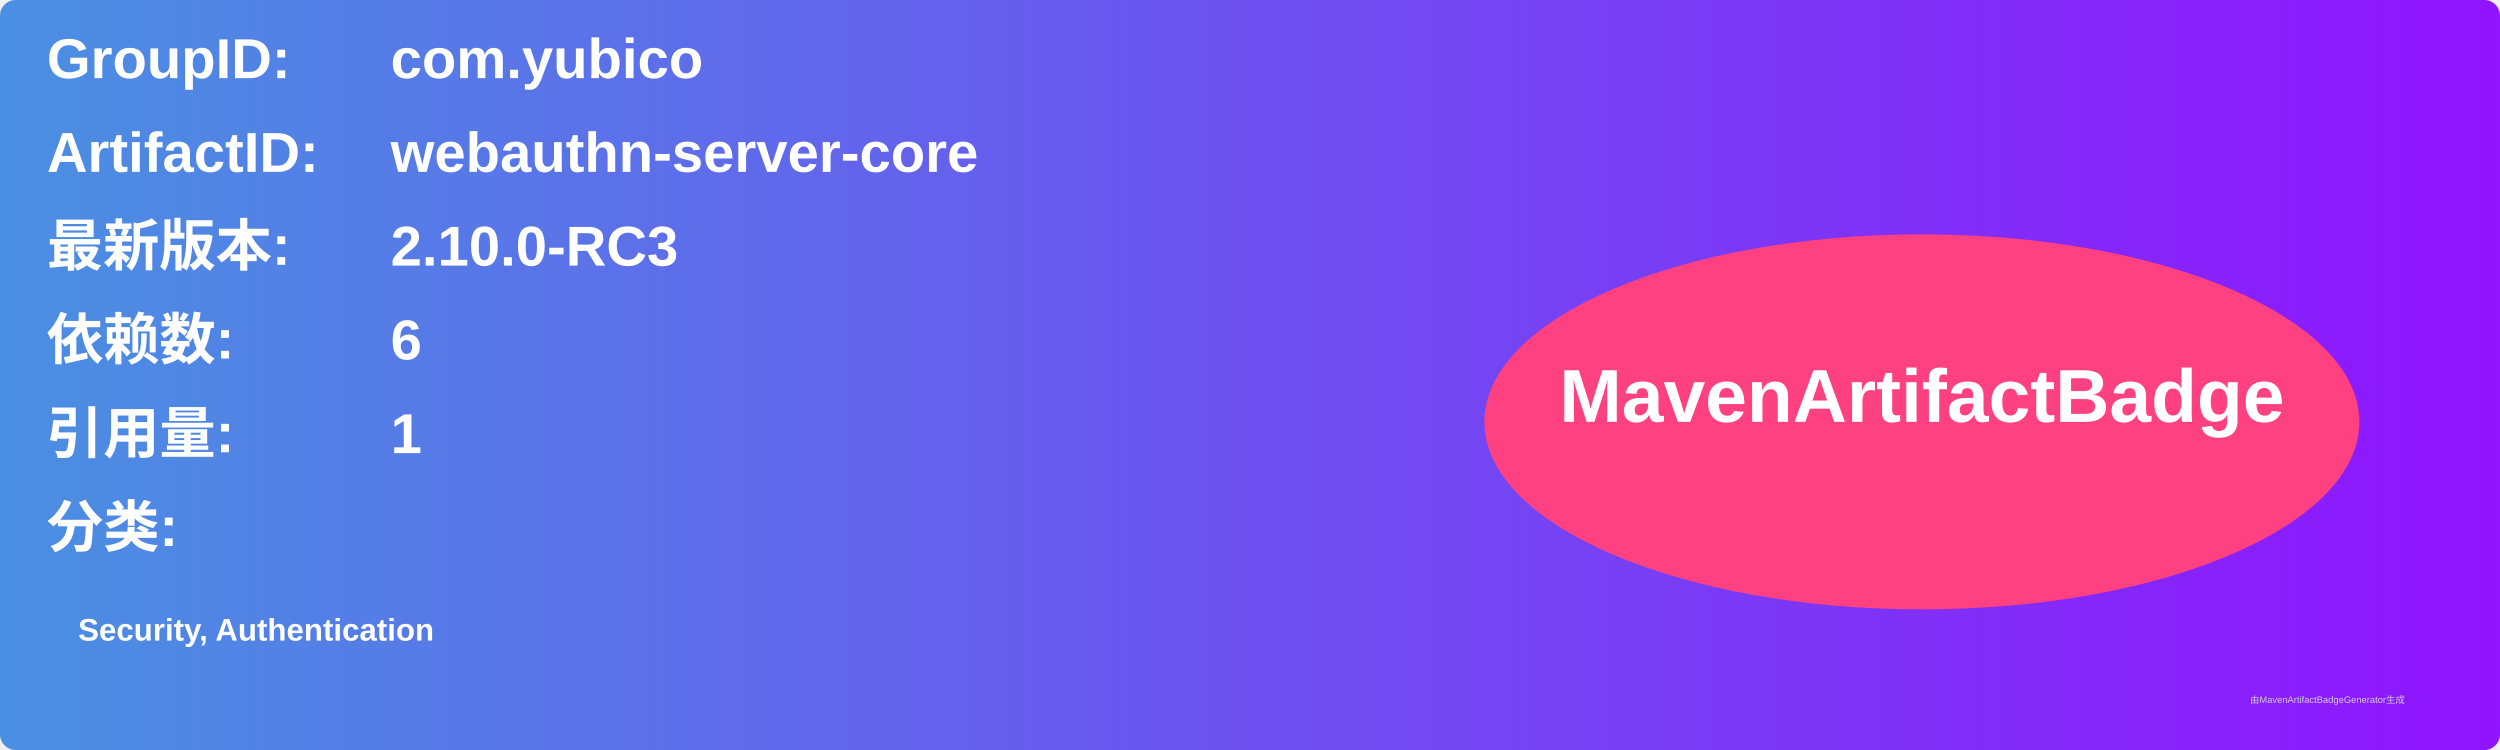
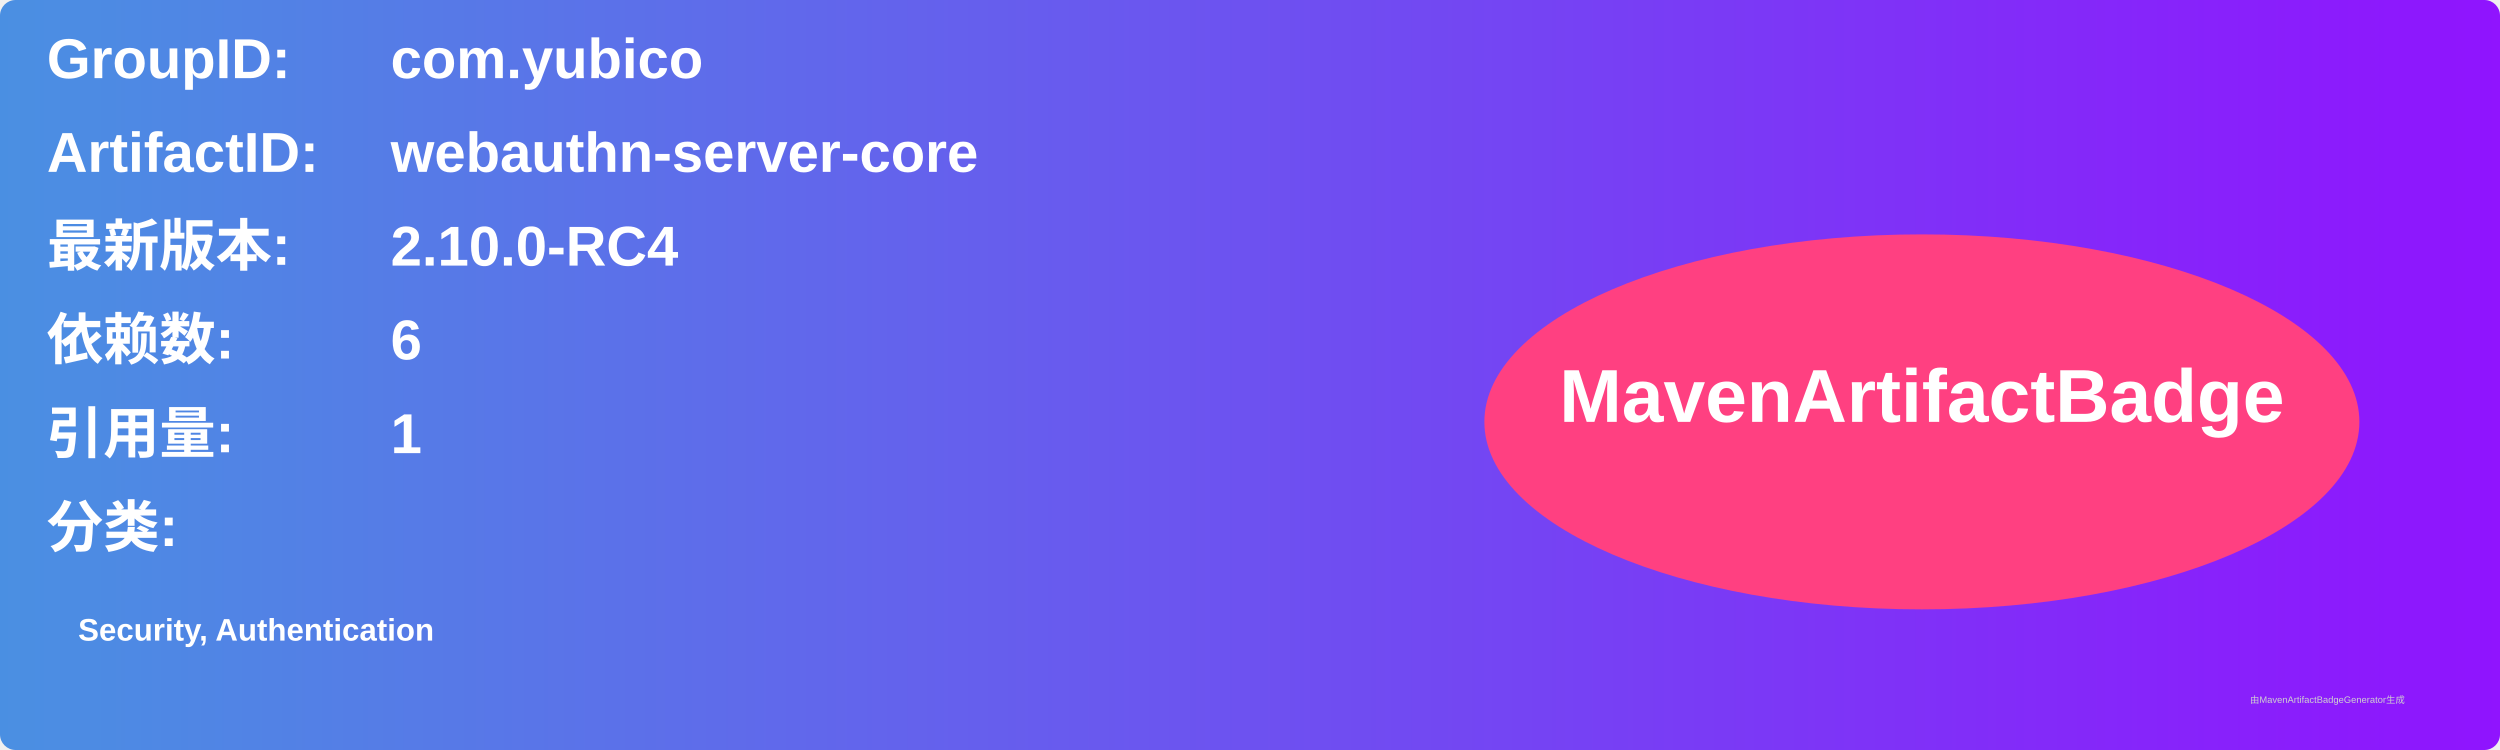
<svg xmlns="http://www.w3.org/2000/svg" width="800" height="240" viewBox="0 0 800 240">
  <linearGradient id="grad" x1="0%" y1="0%" x2="100%" y2="0%">
    <stop offset="0%" stop-color="#4a90e2" />
    <stop offset="100%" stop-color="#9013fe" />
  </linearGradient>
  <rect width="100%" height="100%" rx="5" ry="5" fill="url(#grad)" />
  <g transform="translate(15, 15)">
    <text x="0" y="10" font-family="Arial" font-size="18" fill="white" font-weight="bold" width="260">GroupID:</text>
    <text x="110" y="10" font-family="Arial" font-size="18" fill="white" font-weight="bold" width="460">com.yubico</text>
    <text x="0" y="40" font-family="Arial" font-size="18" fill="white" font-weight="bold" width="260">ArtifactID:</text>
    <text x="110" y="40" font-family="Arial" font-size="18" fill="white" font-weight="bold" width="460">webauthn-server-core</text>
    <text x="0" y="70" font-family="Arial" font-size="18" fill="white" font-weight="bold">最新版本:</text>
    <text x="110" y="70" font-family="Arial" font-size="18" fill="white" font-weight="bold">
-       <tspan font-weight="bold">2.10.0-RC3</tspan>
+       <tspan font-weight="bold">2.10.0-RC4</tspan>
    </text>
    <text x="0" y="100" font-family="Arial" font-size="18" fill="white" font-weight="bold">依赖数: </text>
    <text x="110" y="100" font-family="Arial" font-size="18" fill="white">
      <tspan font-weight="bold">6</tspan>
    </text>
    <text x="0" y="130" font-family="Arial" font-size="18" fill="white" font-weight="bold">引用量: </text>
    <text x="110" y="130" font-family="Arial" font-size="18" fill="white">
      <tspan font-weight="bold">1</tspan>
    </text>
    <text x="0" y="160" font-family="Arial" font-size="18" fill="white" font-weight="bold">分类:</text>
    <text x="10" y="190" font-family="Arial" font-size="10" fill="white">
      <tspan font-weight="bold">Security, Authentication</tspan>
    </text>
    <ellipse cx="600" cy="120" rx="140" ry="60" fill="#ff4081" />
    <text x="600" y="120" text-anchor="middle" font-family="Arial" font-size="24" fill="white" font-weight="bold">MavenArtifactBadge</text>
  </g>
  <text x="720" y="225" font-family="Arial" font-size="3" fill="#d0d0d0">由MavenArtifactBadgeGenerator生成</text>
</svg>
